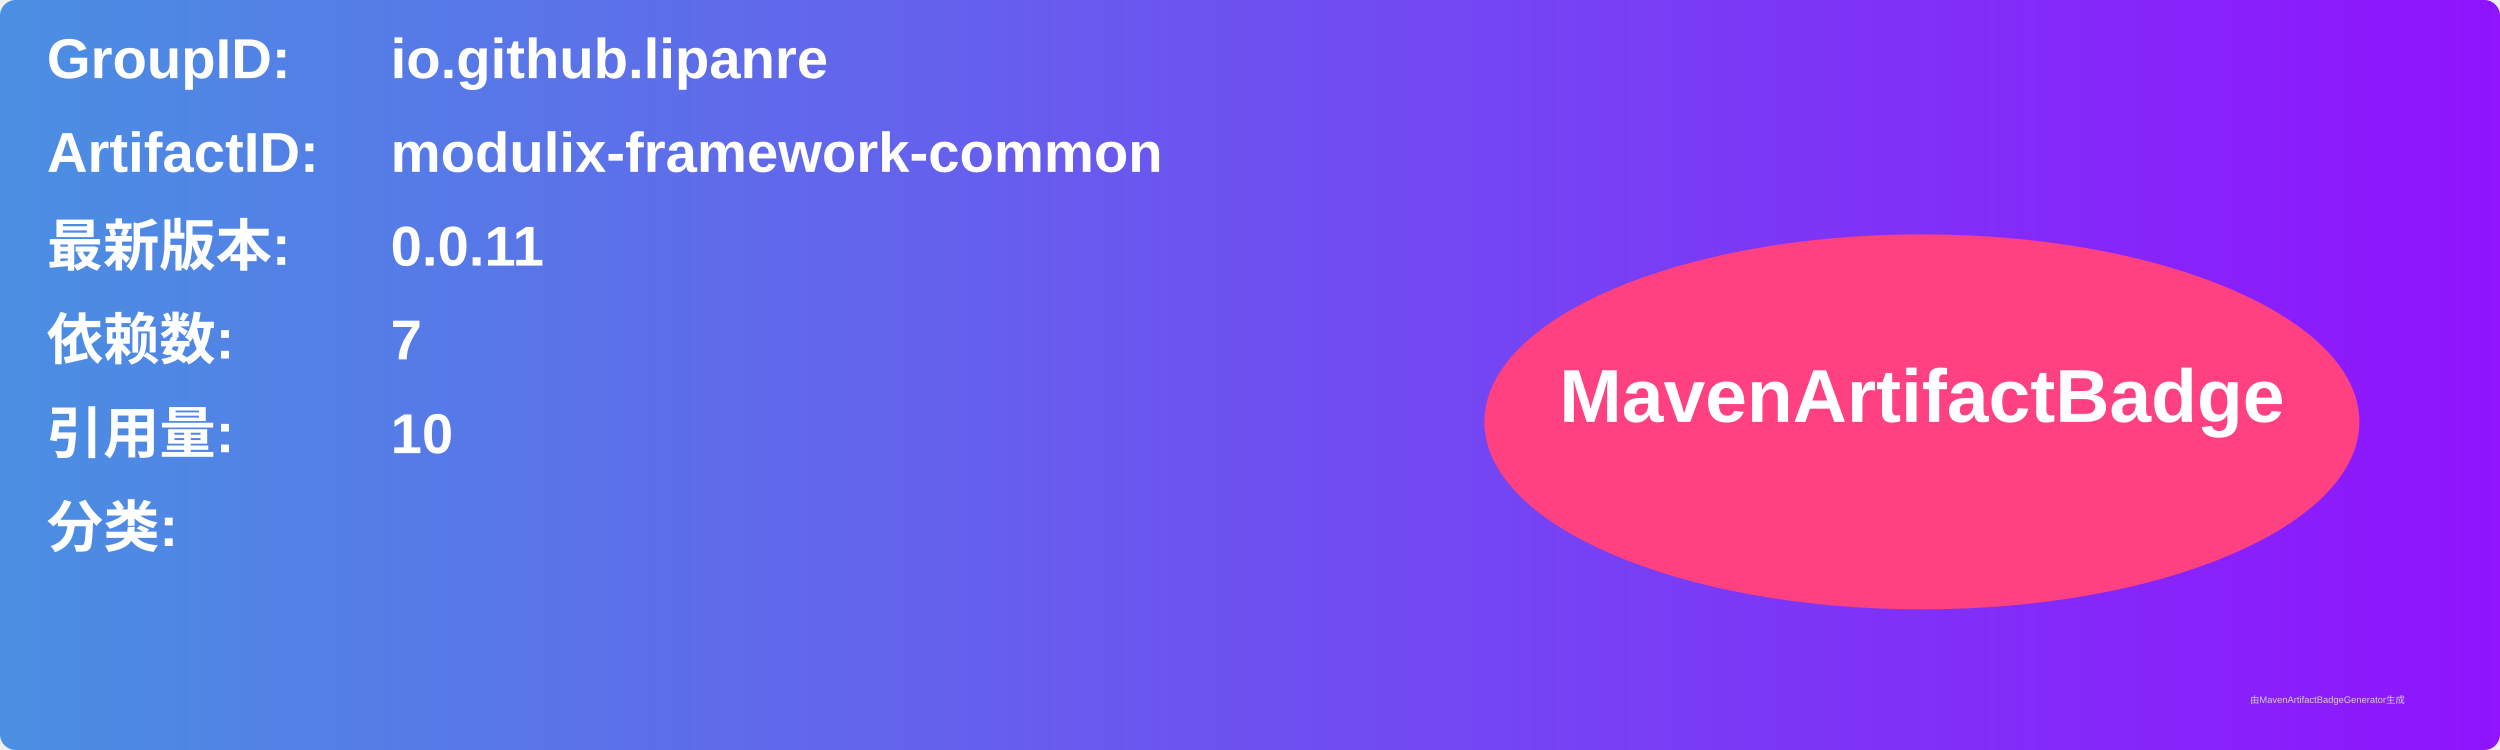
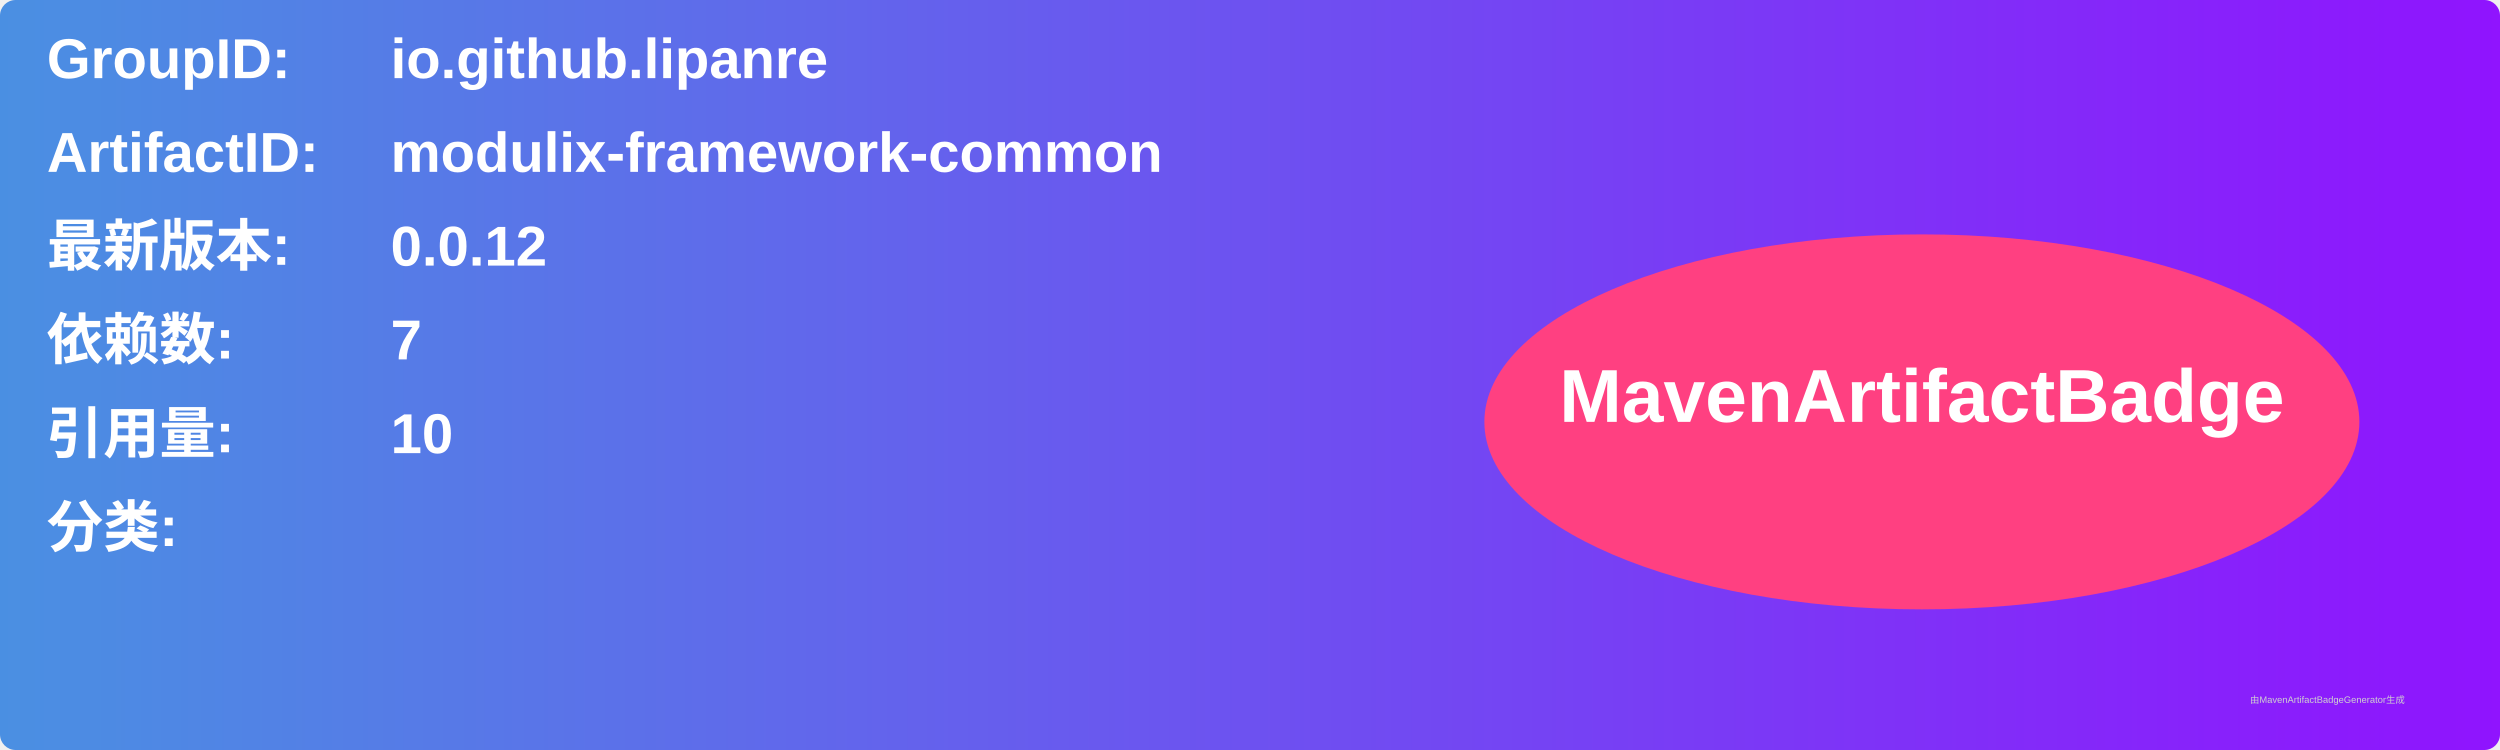
<svg xmlns="http://www.w3.org/2000/svg" width="800" height="240" viewBox="0 0 800 240">
  <linearGradient id="grad" x1="0%" y1="0%" x2="100%" y2="0%">
    <stop offset="0%" stop-color="#4a90e2" />
    <stop offset="100%" stop-color="#9013fe" />
  </linearGradient>
  <rect width="100%" height="100%" rx="5" ry="5" fill="url(#grad)" />
  <g transform="translate(15, 15)">
    <text x="0" y="10" font-family="Arial" font-size="18" fill="white" font-weight="bold" width="260">GroupID:</text>
    <text x="110" y="10" font-family="Arial" font-size="18" fill="white" font-weight="bold" width="460">io.github.lipanre</text>
    <text x="0" y="40" font-family="Arial" font-size="18" fill="white" font-weight="bold" width="260">ArtifactID:</text>
    <text x="110" y="40" font-family="Arial" font-size="18" fill="white" font-weight="bold" width="460">modulix-framework-common</text>
    <text x="0" y="70" font-family="Arial" font-size="18" fill="white" font-weight="bold">最新版本:</text>
    <text x="110" y="70" font-family="Arial" font-size="18" fill="white" font-weight="bold">
-       <tspan font-weight="bold">0.0.11</tspan>
+       <tspan font-weight="bold">0.0.12</tspan>
    </text>
    <text x="0" y="100" font-family="Arial" font-size="18" fill="white" font-weight="bold">依赖数: </text>
    <text x="110" y="100" font-family="Arial" font-size="18" fill="white">
      <tspan font-weight="bold">7</tspan>
    </text>
    <text x="0" y="130" font-family="Arial" font-size="18" fill="white" font-weight="bold">引用量: </text>
    <text x="110" y="130" font-family="Arial" font-size="18" fill="white">
      <tspan font-weight="bold">10</tspan>
    </text>
    <text x="0" y="160" font-family="Arial" font-size="18" fill="white" font-weight="bold">分类:</text>
    <text x="10" y="190" font-family="Arial" font-size="10" fill="white">
      <tspan font-weight="bold" />
    </text>
    <ellipse cx="600" cy="120" rx="140" ry="60" fill="#ff4081" />
    <text x="600" y="120" text-anchor="middle" font-family="Arial" font-size="24" fill="white" font-weight="bold">MavenArtifactBadge</text>
  </g>
  <text x="720" y="225" font-family="Arial" font-size="3" fill="#d0d0d0">由MavenArtifactBadgeGenerator生成</text>
</svg>
